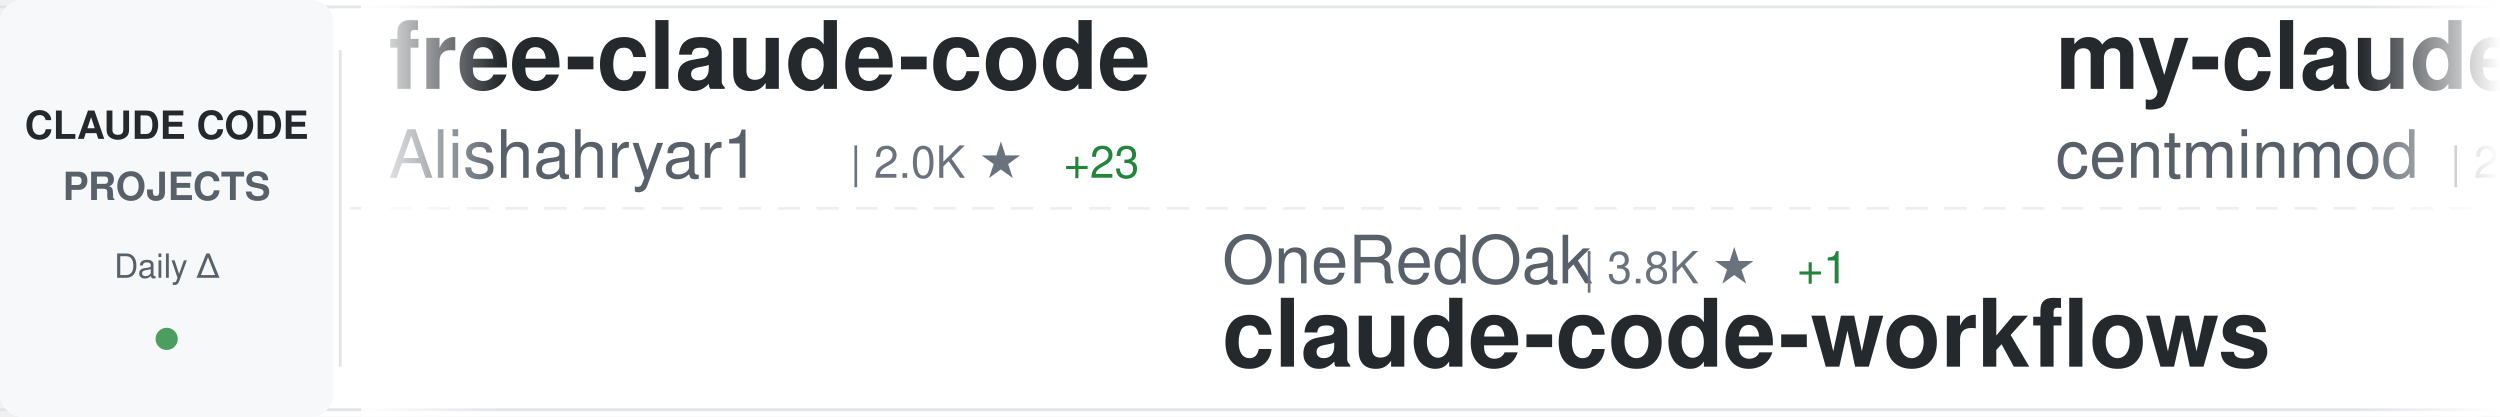
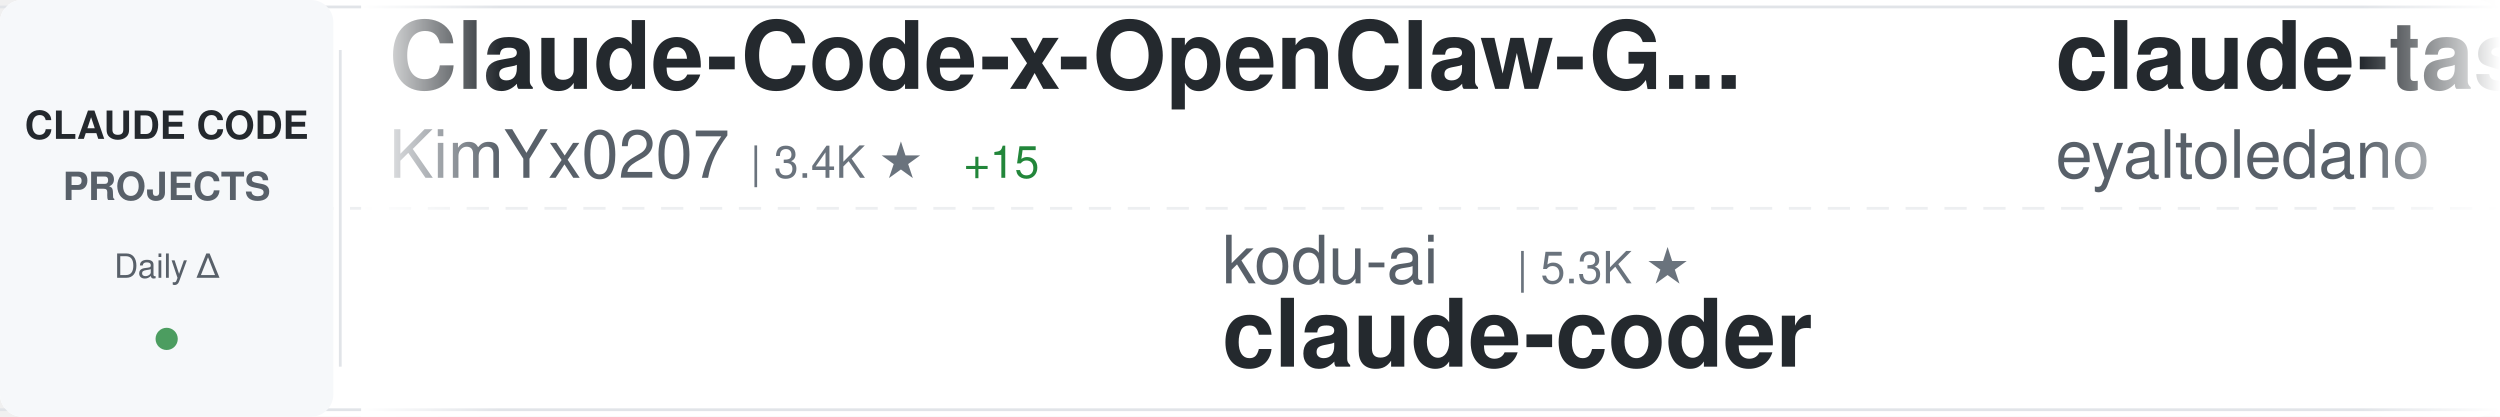
<svg xmlns="http://www.w3.org/2000/svg" width="900" height="150">
  <defs>
    <linearGradient id="awesomeLeftFade" x1="0%" y1="0%" x2="100%" y2="0%">
      <stop offset="0%" style="stop-color:#ffffff;stop-opacity:1" />
      <stop offset="100%" style="stop-color:#ffffff;stop-opacity:0" />
    </linearGradient>
    <linearGradient id="awesomeRightFade" x1="0%" y1="0%" x2="100%" y2="0%">
      <stop offset="0%" style="stop-color:#ffffff;stop-opacity:0" />
      <stop offset="100%" style="stop-color:#ffffff;stop-opacity:1" />
    </linearGradient>
  </defs>
  <rect width="900" height="150" fill="#ffffff" rx="8" />
  <rect x="0" y="2" width="900" height="1" fill="#e1e4e8" />
  <rect x="0" y="147" width="900" height="1" fill="#e1e4e8" />
  <line x1="0" y1="75" x2="900" y2="75" stroke="#e1e4e8" stroke-width="1" stroke-dasharray="8 6" opacity="0.6" />
  <rect x="0" y="0" width="120" height="150" fill="#f6f8fa" rx="8" />
  <text x="60" y="50" font-family="-apple-system, BlinkMacSystemFont, 'Segoe UI', Helvetica, Arial, sans-serif" font-size="14" font-weight="600" fill="#24292e" text-anchor="middle">CLAUDE CODE</text>
  <text x="60" y="72" font-family="-apple-system, BlinkMacSystemFont, 'Segoe UI', Helvetica, Arial, sans-serif" font-size="14" font-weight="600" fill="#586069" text-anchor="middle">PROJECTS</text>
  <text x="60" y="100" font-family="-apple-system, BlinkMacSystemFont, 'Segoe UI', Helvetica, Arial, sans-serif" font-size="12" font-weight="500" fill="#586069" text-anchor="middle">Daily Δ</text>
  <circle cx="60" cy="122" r="4" fill="#22863a" opacity="0.8" />
  <rect x="122" y="18" width="1" height="114" fill="#e1e4e8" />
  <clipPath id="awesomeTickerClip">
    <rect x="130" y="0" width="770" height="150" />
  </clipPath>
  <g clip-path="url(#awesomeTickerClip)">
    <g id="awesomeTickerItems">
      <animateTransform attributeName="transform" attributeType="XML" type="translate" from="0 0" to="-3000 0" dur="54s" repeatCount="indefinite" />
      <g transform="translate(0, 0)">
-         <text x="140" y="32" font-family="-apple-system, BlinkMacSystemFont, 'Segoe UI', Helvetica, Arial, sans-serif" font-size="34" font-weight="600" fill="#24292e">free-claude-code</text>
-         <text x="140" y="64" font-family="-apple-system, BlinkMacSystemFont, 'Segoe UI', Helvetica, Arial, sans-serif" font-size="24" font-weight="400" fill="#586069">Alishahryar1</text>
-         <text x="306" y="64" font-family="-apple-system, BlinkMacSystemFont, 'Segoe UI', Helvetica, Arial, sans-serif" font-size="16" font-weight="500" fill="#6a737d">| 2.0K ★</text>
-         <text x="383" y="64" font-family="-apple-system, BlinkMacSystemFont, 'Segoe UI', Helvetica, Arial, sans-serif" font-size="16" font-weight="500" fill="#22863a"> +23</text>
+         <text x="140" y="32" font-family="-apple-system, BlinkMacSystemFont, 'Segoe UI', Helvetica, Arial, sans-serif" font-size="34" font-weight="600" fill="#24292e">Claude-Code-x-OpenClaw-G...</text>
+         <text x="140" y="64" font-family="-apple-system, BlinkMacSystemFont, 'Segoe UI', Helvetica, Arial, sans-serif" font-size="24" font-weight="400" fill="#586069">KimYx0207</text>
+         <text x="270" y="64" font-family="-apple-system, BlinkMacSystemFont, 'Segoe UI', Helvetica, Arial, sans-serif" font-size="16" font-weight="500" fill="#6a737d">| 3.4K ★</text>
+         <text x="347" y="64" font-family="-apple-system, BlinkMacSystemFont, 'Segoe UI', Helvetica, Arial, sans-serif" font-size="16" font-weight="500" fill="#22863a"> +15</text>
      </g>
      <g transform="translate(300, 0)">
-         <text x="140" y="102" font-family="-apple-system, BlinkMacSystemFont, 'Segoe UI', Helvetica, Arial, sans-serif" font-size="24" font-weight="400" fill="#586069">OneRedOak</text>
-         <text x="270" y="102" font-family="-apple-system, BlinkMacSystemFont, 'Segoe UI', Helvetica, Arial, sans-serif" font-size="16" font-weight="500" fill="#6a737d">| 3.8K ★</text>
-         <text x="347" y="102" font-family="-apple-system, BlinkMacSystemFont, 'Segoe UI', Helvetica, Arial, sans-serif" font-size="16" font-weight="500" fill="#22863a"> +1</text>
-         <text x="140" y="132" font-family="-apple-system, BlinkMacSystemFont, 'Segoe UI', Helvetica, Arial, sans-serif" font-size="34" font-weight="600" fill="#24292e">claude-code-workflows</text>
+         <text x="140" y="102" font-family="-apple-system, BlinkMacSystemFont, 'Segoe UI', Helvetica, Arial, sans-serif" font-size="24" font-weight="400" fill="#586069">kodu-ai</text>
+         <text x="246" y="102" font-family="-apple-system, BlinkMacSystemFont, 'Segoe UI', Helvetica, Arial, sans-serif" font-size="16" font-weight="500" fill="#6a737d">| 5.3K ★</text>
+         <text x="140" y="132" font-family="-apple-system, BlinkMacSystemFont, 'Segoe UI', Helvetica, Arial, sans-serif" font-size="34" font-weight="600" fill="#24292e">claude-coder</text>
      </g>
      <g transform="translate(600, 0)">
-         <text x="140" y="32" font-family="-apple-system, BlinkMacSystemFont, 'Segoe UI', Helvetica, Arial, sans-serif" font-size="34" font-weight="600" fill="#24292e">my-claude-code-setup</text>
-         <text x="140" y="64" font-family="-apple-system, BlinkMacSystemFont, 'Segoe UI', Helvetica, Arial, sans-serif" font-size="24" font-weight="400" fill="#586069">centminmod</text>
-         <text x="282" y="64" font-family="-apple-system, BlinkMacSystemFont, 'Segoe UI', Helvetica, Arial, sans-serif" font-size="16" font-weight="500" fill="#6a737d">| 2.2K ★</text>
-         <text x="359" y="64" font-family="-apple-system, BlinkMacSystemFont, 'Segoe UI', Helvetica, Arial, sans-serif" font-size="16" font-weight="500" fill="#22863a"> +3</text>
+         <text x="140" y="32" font-family="-apple-system, BlinkMacSystemFont, 'Segoe UI', Helvetica, Arial, sans-serif" font-size="34" font-weight="600" fill="#24292e">claude-task-master</text>
+         <text x="140" y="64" font-family="-apple-system, BlinkMacSystemFont, 'Segoe UI', Helvetica, Arial, sans-serif" font-size="24" font-weight="400" fill="#586069">eyaltoledano</text>
+         <text x="306" y="64" font-family="-apple-system, BlinkMacSystemFont, 'Segoe UI', Helvetica, Arial, sans-serif" font-size="16" font-weight="500" fill="#6a737d">| 26.6K ★</text>
+         <text x="392" y="64" font-family="-apple-system, BlinkMacSystemFont, 'Segoe UI', Helvetica, Arial, sans-serif" font-size="16" font-weight="500" fill="#22863a"> +8</text>
      </g>
      <g transform="translate(900, 0)">
        <text x="140" y="102" font-family="-apple-system, BlinkMacSystemFont, 'Segoe UI', Helvetica, Arial, sans-serif" font-size="24" font-weight="400" fill="#586069">anthropics</text>
        <text x="282" y="102" font-family="-apple-system, BlinkMacSystemFont, 'Segoe UI', Helvetica, Arial, sans-serif" font-size="16" font-weight="500" fill="#6a737d">| 7.2K ★</text>
-         <text x="359" y="102" font-family="-apple-system, BlinkMacSystemFont, 'Segoe UI', Helvetica, Arial, sans-serif" font-size="16" font-weight="500" fill="#22863a"> +16</text>
+         <text x="359" y="102" font-family="-apple-system, BlinkMacSystemFont, 'Segoe UI', Helvetica, Arial, sans-serif" font-size="16" font-weight="500" fill="#22863a"> +17</text>
        <text x="140" y="132" font-family="-apple-system, BlinkMacSystemFont, 'Segoe UI', Helvetica, Arial, sans-serif" font-size="34" font-weight="600" fill="#24292e">claude-code-action</text>
      </g>
      <g transform="translate(1200, 0)">
-         <text x="140" y="32" font-family="-apple-system, BlinkMacSystemFont, 'Segoe UI', Helvetica, Arial, sans-serif" font-size="34" font-weight="600" fill="#24292e">gstack</text>
-         <text x="140" y="64" font-family="-apple-system, BlinkMacSystemFont, 'Segoe UI', Helvetica, Arial, sans-serif" font-size="24" font-weight="400" fill="#586069">garrytan</text>
-         <text x="258" y="64" font-family="-apple-system, BlinkMacSystemFont, 'Segoe UI', Helvetica, Arial, sans-serif" font-size="16" font-weight="500" fill="#6a737d">| 77.4K ★</text>
-         <text x="344" y="64" font-family="-apple-system, BlinkMacSystemFont, 'Segoe UI', Helvetica, Arial, sans-serif" font-size="16" font-weight="500" fill="#22863a"> +1.2K</text>
+         <text x="140" y="32" font-family="-apple-system, BlinkMacSystemFont, 'Segoe UI', Helvetica, Arial, sans-serif" font-size="34" font-weight="600" fill="#24292e">claude-code-source-build</text>
+         <text x="140" y="64" font-family="-apple-system, BlinkMacSystemFont, 'Segoe UI', Helvetica, Arial, sans-serif" font-size="24" font-weight="400" fill="#586069">andrew-kramer-inno</text>
+         <text x="378" y="64" font-family="-apple-system, BlinkMacSystemFont, 'Segoe UI', Helvetica, Arial, sans-serif" font-size="16" font-weight="500" fill="#6a737d">| 574 ★</text>
+         <text x="446" y="64" font-family="-apple-system, BlinkMacSystemFont, 'Segoe UI', Helvetica, Arial, sans-serif" font-size="16" font-weight="500" fill="#22863a"> +1</text>
      </g>
      <g transform="translate(1500, 0)">
-         <text x="140" y="102" font-family="-apple-system, BlinkMacSystemFont, 'Segoe UI', Helvetica, Arial, sans-serif" font-size="24" font-weight="400" fill="#586069">fuergaosi233</text>
-         <text x="306" y="102" font-family="-apple-system, BlinkMacSystemFont, 'Segoe UI', Helvetica, Arial, sans-serif" font-size="16" font-weight="500" fill="#6a737d">| 2.5K ★</text>
-         <text x="383" y="102" font-family="-apple-system, BlinkMacSystemFont, 'Segoe UI', Helvetica, Arial, sans-serif" font-size="16" font-weight="500" fill="#22863a"> +9</text>
-         <text x="140" y="132" font-family="-apple-system, BlinkMacSystemFont, 'Segoe UI', Helvetica, Arial, sans-serif" font-size="34" font-weight="600" fill="#24292e">claude-code-proxy</text>
+         <text x="140" y="102" font-family="-apple-system, BlinkMacSystemFont, 'Segoe UI', Helvetica, Arial, sans-serif" font-size="24" font-weight="400" fill="#586069">carlvellotti</text>
+         <text x="306" y="102" font-family="-apple-system, BlinkMacSystemFont, 'Segoe UI', Helvetica, Arial, sans-serif" font-size="16" font-weight="500" fill="#6a737d">| 1.9K ★</text>
+         <text x="383" y="102" font-family="-apple-system, BlinkMacSystemFont, 'Segoe UI', Helvetica, Arial, sans-serif" font-size="16" font-weight="500" fill="#22863a"> +3</text>
+         <text x="140" y="132" font-family="-apple-system, BlinkMacSystemFont, 'Segoe UI', Helvetica, Arial, sans-serif" font-size="34" font-weight="600" fill="#24292e">claude-code-pm-course</text>
      </g>
      <g transform="translate(1800, 0)">
-         <text x="140" y="32" font-family="-apple-system, BlinkMacSystemFont, 'Segoe UI', Helvetica, Arial, sans-serif" font-size="34" font-weight="600" fill="#24292e">claude-code-hub</text>
-         <text x="140" y="64" font-family="-apple-system, BlinkMacSystemFont, 'Segoe UI', Helvetica, Arial, sans-serif" font-size="24" font-weight="400" fill="#586069">ding113</text>
-         <text x="246" y="64" font-family="-apple-system, BlinkMacSystemFont, 'Segoe UI', Helvetica, Arial, sans-serif" font-size="16" font-weight="500" fill="#6a737d">| 2.5K ★</text>
-         <text x="323" y="64" font-family="-apple-system, BlinkMacSystemFont, 'Segoe UI', Helvetica, Arial, sans-serif" font-size="16" font-weight="500" fill="#22863a"> +12</text>
+         <text x="140" y="32" font-family="-apple-system, BlinkMacSystemFont, 'Segoe UI', Helvetica, Arial, sans-serif" font-size="34" font-weight="600" fill="#24292e">claude-code-rust</text>
+         <text x="140" y="64" font-family="-apple-system, BlinkMacSystemFont, 'Segoe UI', Helvetica, Arial, sans-serif" font-size="24" font-weight="400" fill="#586069">lorryjovens-hub</text>
+         <text x="342" y="64" font-family="-apple-system, BlinkMacSystemFont, 'Segoe UI', Helvetica, Arial, sans-serif" font-size="16" font-weight="500" fill="#6a737d">| 1.4K ★</text>
+         <text x="419" y="64" font-family="-apple-system, BlinkMacSystemFont, 'Segoe UI', Helvetica, Arial, sans-serif" font-size="16" font-weight="500" fill="#22863a"> +12</text>
      </g>
      <g transform="translate(2100, 0)">
-         <text x="140" y="102" font-family="-apple-system, BlinkMacSystemFont, 'Segoe UI', Helvetica, Arial, sans-serif" font-size="24" font-weight="400" fill="#586069">luongnv89</text>
-         <text x="270" y="102" font-family="-apple-system, BlinkMacSystemFont, 'Segoe UI', Helvetica, Arial, sans-serif" font-size="16" font-weight="500" fill="#6a737d">| 27.6K ★</text>
-         <text x="356" y="102" font-family="-apple-system, BlinkMacSystemFont, 'Segoe UI', Helvetica, Arial, sans-serif" font-size="16" font-weight="500" fill="#22863a"> +164</text>
-         <text x="140" y="132" font-family="-apple-system, BlinkMacSystemFont, 'Segoe UI', Helvetica, Arial, sans-serif" font-size="34" font-weight="600" fill="#24292e">claude-howto</text>
+         <text x="140" y="102" font-family="-apple-system, BlinkMacSystemFont, 'Segoe UI', Helvetica, Arial, sans-serif" font-size="24" font-weight="400" fill="#586069">Windy3f3f3f3f</text>
+         <text x="318" y="102" font-family="-apple-system, BlinkMacSystemFont, 'Segoe UI', Helvetica, Arial, sans-serif" font-size="16" font-weight="500" fill="#6a737d">| 1.9K ★</text>
+         <text x="395" y="102" font-family="-apple-system, BlinkMacSystemFont, 'Segoe UI', Helvetica, Arial, sans-serif" font-size="16" font-weight="500" fill="#22863a"> +13</text>
+         <text x="140" y="132" font-family="-apple-system, BlinkMacSystemFont, 'Segoe UI', Helvetica, Arial, sans-serif" font-size="34" font-weight="600" fill="#24292e">how-claude-code-works</text>
      </g>
      <g transform="translate(2400, 0)">
-         <text x="140" y="32" font-family="-apple-system, BlinkMacSystemFont, 'Segoe UI', Helvetica, Arial, sans-serif" font-size="34" font-weight="600" fill="#24292e">Claude-Code-Game-Studios</text>
-         <text x="140" y="64" font-family="-apple-system, BlinkMacSystemFont, 'Segoe UI', Helvetica, Arial, sans-serif" font-size="24" font-weight="400" fill="#586069">Donchitos</text>
-         <text x="270" y="64" font-family="-apple-system, BlinkMacSystemFont, 'Segoe UI', Helvetica, Arial, sans-serif" font-size="16" font-weight="500" fill="#6a737d">| 13.3K ★</text>
-         <text x="356" y="64" font-family="-apple-system, BlinkMacSystemFont, 'Segoe UI', Helvetica, Arial, sans-serif" font-size="16" font-weight="500" fill="#22863a"> +747</text>
+         <text x="140" y="32" font-family="-apple-system, BlinkMacSystemFont, 'Segoe UI', Helvetica, Arial, sans-serif" font-size="34" font-weight="600" fill="#24292e">awesome-claude-code-suba...</text>
+         <text x="140" y="64" font-family="-apple-system, BlinkMacSystemFont, 'Segoe UI', Helvetica, Arial, sans-serif" font-size="24" font-weight="400" fill="#586069">VoltAgent</text>
+         <text x="270" y="64" font-family="-apple-system, BlinkMacSystemFont, 'Segoe UI', Helvetica, Arial, sans-serif" font-size="16" font-weight="500" fill="#6a737d">| 17.7K ★</text>
+         <text x="356" y="64" font-family="-apple-system, BlinkMacSystemFont, 'Segoe UI', Helvetica, Arial, sans-serif" font-size="16" font-weight="500" fill="#22863a"> +74</text>
      </g>
      <g transform="translate(2700, 0)">
-         <text x="140" y="102" font-family="-apple-system, BlinkMacSystemFont, 'Segoe UI', Helvetica, Arial, sans-serif" font-size="24" font-weight="400" fill="#586069">lorryjovens-hub</text>
-         <text x="342" y="102" font-family="-apple-system, BlinkMacSystemFont, 'Segoe UI', Helvetica, Arial, sans-serif" font-size="16" font-weight="500" fill="#6a737d">| 1.4K ★</text>
-         <text x="419" y="102" font-family="-apple-system, BlinkMacSystemFont, 'Segoe UI', Helvetica, Arial, sans-serif" font-size="16" font-weight="500" fill="#22863a"> +11</text>
-         <text x="140" y="132" font-family="-apple-system, BlinkMacSystemFont, 'Segoe UI', Helvetica, Arial, sans-serif" font-size="34" font-weight="600" fill="#24292e">claude-code-rust</text>
+         <text x="140" y="102" font-family="-apple-system, BlinkMacSystemFont, 'Segoe UI', Helvetica, Arial, sans-serif" font-size="24" font-weight="400" fill="#586069">ding113</text>
+         <text x="246" y="102" font-family="-apple-system, BlinkMacSystemFont, 'Segoe UI', Helvetica, Arial, sans-serif" font-size="16" font-weight="500" fill="#6a737d">| 2.5K ★</text>
+         <text x="323" y="102" font-family="-apple-system, BlinkMacSystemFont, 'Segoe UI', Helvetica, Arial, sans-serif" font-size="16" font-weight="500" fill="#22863a"> +15</text>
+         <text x="140" y="132" font-family="-apple-system, BlinkMacSystemFont, 'Segoe UI', Helvetica, Arial, sans-serif" font-size="34" font-weight="600" fill="#24292e">claude-code-hub</text>
      </g>
      <g transform="translate(3000, 0)">
-         <text x="140" y="32" font-family="-apple-system, BlinkMacSystemFont, 'Segoe UI', Helvetica, Arial, sans-serif" font-size="34" font-weight="600" fill="#24292e">free-claude-code</text>
-         <text x="140" y="64" font-family="-apple-system, BlinkMacSystemFont, 'Segoe UI', Helvetica, Arial, sans-serif" font-size="24" font-weight="400" fill="#586069">Alishahryar1</text>
-         <text x="306" y="64" font-family="-apple-system, BlinkMacSystemFont, 'Segoe UI', Helvetica, Arial, sans-serif" font-size="16" font-weight="500" fill="#6a737d">| 2.0K ★</text>
-         <text x="383" y="64" font-family="-apple-system, BlinkMacSystemFont, 'Segoe UI', Helvetica, Arial, sans-serif" font-size="16" font-weight="500" fill="#22863a"> +23</text>
+         <text x="140" y="32" font-family="-apple-system, BlinkMacSystemFont, 'Segoe UI', Helvetica, Arial, sans-serif" font-size="34" font-weight="600" fill="#24292e">Claude-Code-x-OpenClaw-G...</text>
+         <text x="140" y="64" font-family="-apple-system, BlinkMacSystemFont, 'Segoe UI', Helvetica, Arial, sans-serif" font-size="24" font-weight="400" fill="#586069">KimYx0207</text>
+         <text x="270" y="64" font-family="-apple-system, BlinkMacSystemFont, 'Segoe UI', Helvetica, Arial, sans-serif" font-size="16" font-weight="500" fill="#6a737d">| 3.4K ★</text>
+         <text x="347" y="64" font-family="-apple-system, BlinkMacSystemFont, 'Segoe UI', Helvetica, Arial, sans-serif" font-size="16" font-weight="500" fill="#22863a"> +15</text>
      </g>
      <g transform="translate(3300, 0)">
-         <text x="140" y="102" font-family="-apple-system, BlinkMacSystemFont, 'Segoe UI', Helvetica, Arial, sans-serif" font-size="24" font-weight="400" fill="#586069">OneRedOak</text>
-         <text x="270" y="102" font-family="-apple-system, BlinkMacSystemFont, 'Segoe UI', Helvetica, Arial, sans-serif" font-size="16" font-weight="500" fill="#6a737d">| 3.8K ★</text>
-         <text x="347" y="102" font-family="-apple-system, BlinkMacSystemFont, 'Segoe UI', Helvetica, Arial, sans-serif" font-size="16" font-weight="500" fill="#22863a"> +1</text>
-         <text x="140" y="132" font-family="-apple-system, BlinkMacSystemFont, 'Segoe UI', Helvetica, Arial, sans-serif" font-size="34" font-weight="600" fill="#24292e">claude-code-workflows</text>
+         <text x="140" y="102" font-family="-apple-system, BlinkMacSystemFont, 'Segoe UI', Helvetica, Arial, sans-serif" font-size="24" font-weight="400" fill="#586069">kodu-ai</text>
+         <text x="246" y="102" font-family="-apple-system, BlinkMacSystemFont, 'Segoe UI', Helvetica, Arial, sans-serif" font-size="16" font-weight="500" fill="#6a737d">| 5.3K ★</text>
+         <text x="140" y="132" font-family="-apple-system, BlinkMacSystemFont, 'Segoe UI', Helvetica, Arial, sans-serif" font-size="34" font-weight="600" fill="#24292e">claude-coder</text>
      </g>
      <g transform="translate(3600, 0)">
-         <text x="140" y="32" font-family="-apple-system, BlinkMacSystemFont, 'Segoe UI', Helvetica, Arial, sans-serif" font-size="34" font-weight="600" fill="#24292e">my-claude-code-setup</text>
-         <text x="140" y="64" font-family="-apple-system, BlinkMacSystemFont, 'Segoe UI', Helvetica, Arial, sans-serif" font-size="24" font-weight="400" fill="#586069">centminmod</text>
-         <text x="282" y="64" font-family="-apple-system, BlinkMacSystemFont, 'Segoe UI', Helvetica, Arial, sans-serif" font-size="16" font-weight="500" fill="#6a737d">| 2.2K ★</text>
-         <text x="359" y="64" font-family="-apple-system, BlinkMacSystemFont, 'Segoe UI', Helvetica, Arial, sans-serif" font-size="16" font-weight="500" fill="#22863a"> +3</text>
+         <text x="140" y="32" font-family="-apple-system, BlinkMacSystemFont, 'Segoe UI', Helvetica, Arial, sans-serif" font-size="34" font-weight="600" fill="#24292e">claude-task-master</text>
+         <text x="140" y="64" font-family="-apple-system, BlinkMacSystemFont, 'Segoe UI', Helvetica, Arial, sans-serif" font-size="24" font-weight="400" fill="#586069">eyaltoledano</text>
+         <text x="306" y="64" font-family="-apple-system, BlinkMacSystemFont, 'Segoe UI', Helvetica, Arial, sans-serif" font-size="16" font-weight="500" fill="#6a737d">| 26.6K ★</text>
+         <text x="392" y="64" font-family="-apple-system, BlinkMacSystemFont, 'Segoe UI', Helvetica, Arial, sans-serif" font-size="16" font-weight="500" fill="#22863a"> +8</text>
      </g>
      <g transform="translate(3900, 0)">
        <text x="140" y="102" font-family="-apple-system, BlinkMacSystemFont, 'Segoe UI', Helvetica, Arial, sans-serif" font-size="24" font-weight="400" fill="#586069">anthropics</text>
        <text x="282" y="102" font-family="-apple-system, BlinkMacSystemFont, 'Segoe UI', Helvetica, Arial, sans-serif" font-size="16" font-weight="500" fill="#6a737d">| 7.2K ★</text>
-         <text x="359" y="102" font-family="-apple-system, BlinkMacSystemFont, 'Segoe UI', Helvetica, Arial, sans-serif" font-size="16" font-weight="500" fill="#22863a"> +16</text>
+         <text x="359" y="102" font-family="-apple-system, BlinkMacSystemFont, 'Segoe UI', Helvetica, Arial, sans-serif" font-size="16" font-weight="500" fill="#22863a"> +17</text>
        <text x="140" y="132" font-family="-apple-system, BlinkMacSystemFont, 'Segoe UI', Helvetica, Arial, sans-serif" font-size="34" font-weight="600" fill="#24292e">claude-code-action</text>
      </g>
    </g>
  </g>
  <rect x="130" y="0" width="50" height="150" fill="url(#awesomeLeftFade)" />
  <rect x="850" y="0" width="50" height="150" fill="url(#awesomeRightFade)" />
</svg>
